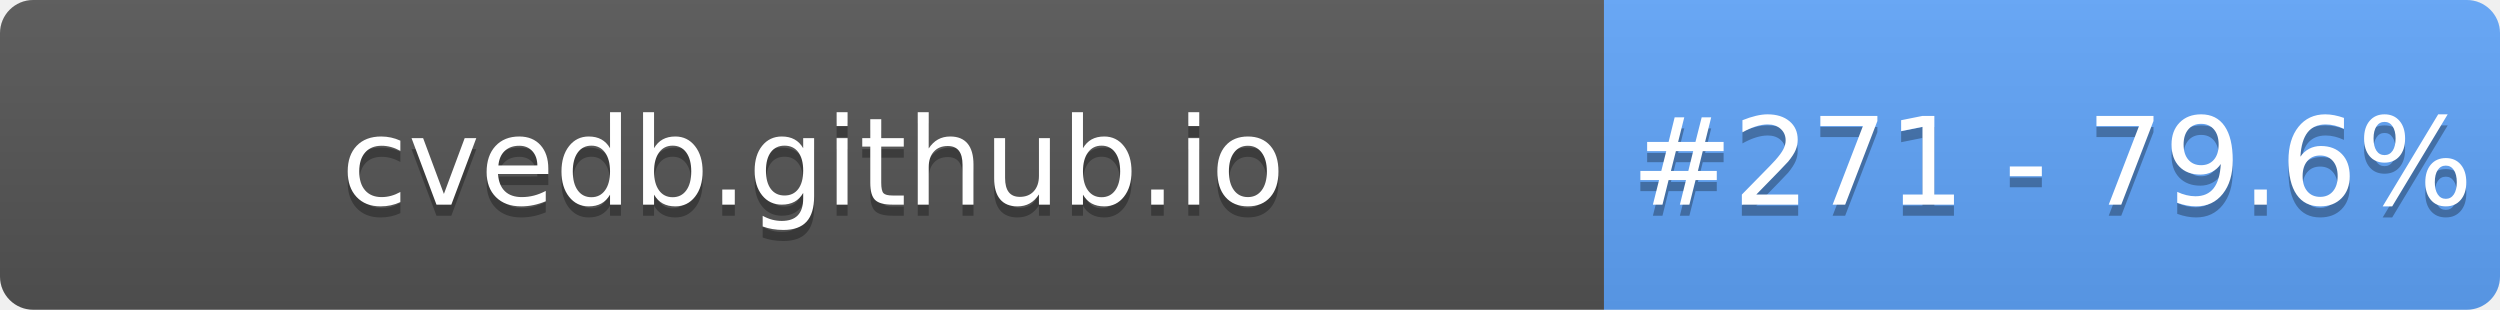
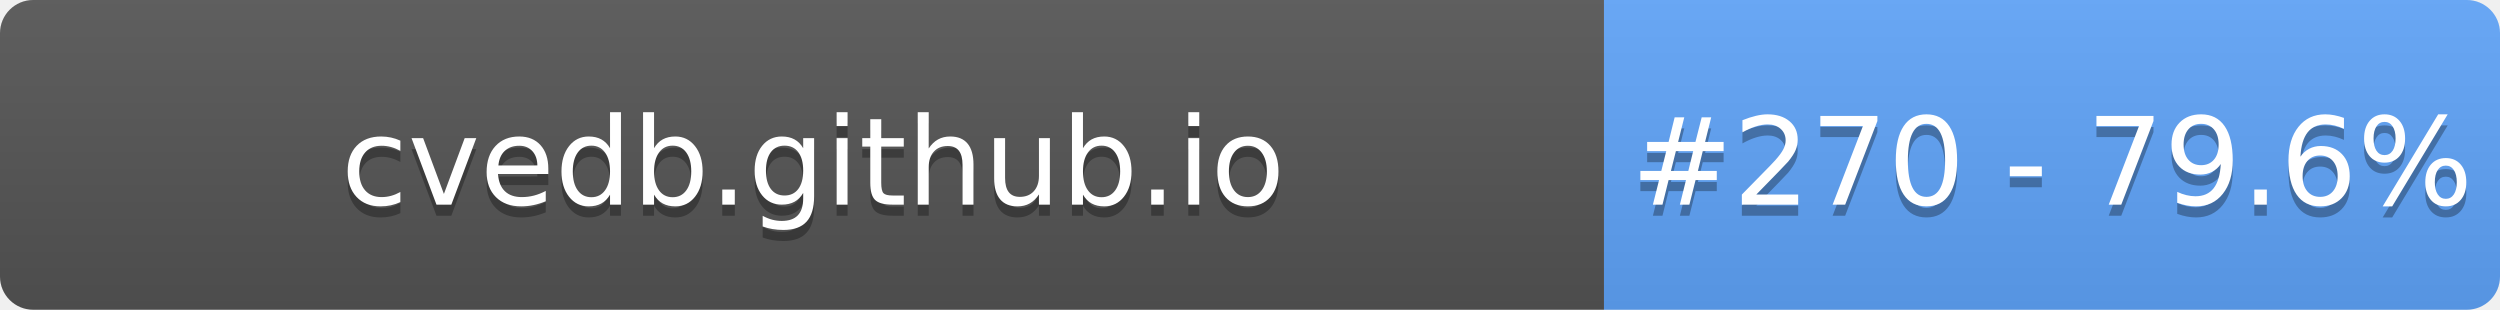
- <svg xmlns="http://www.w3.org/2000/svg" width="226" height="28" role="img" aria-label="cvedb.github.io: #271 - 79.6%">
+ <svg xmlns="http://www.w3.org/2000/svg" width="226" height="28" role="img" aria-label="cvedb.github.io: #270 - 79.6%">
  <linearGradient id="s" x2="0" y2="100%">
    <stop offset="0" stop-color="#bbb" stop-opacity=".1" />
    <stop offset="1" stop-opacity=".1" />
  </linearGradient>
  <clipPath id="r">
    <rect width="226" height="28" rx="3" fill="#fff" />
  </clipPath>
  <g clip-path="url(#r)">
    <rect width="145" height="28" fill="#555" />
    <rect x="145" width="81" height="28" fill="#60A5FA" />
    <rect width="226" height="28" fill="url(#s)" />
  </g>
  <g fill="#fff" text-anchor="middle" font-family="Verdana,Geneva,DejaVu Sans,sans-serif" text-rendering="geometricPrecision" font-size="110">
    <text aria-hidden="true" x="735" y="195" fill="#010101" fill-opacity=".3" transform="scale(.1)" textLength="1350">cvedb.github.io</text>
    <text x="735" y="185" transform="scale(.1)" fill="#fff" textLength="1350">cvedb.github.io</text>
-     <text aria-hidden="true" x="1855" y="195" fill="#010101" fill-opacity=".3" transform="scale(.1)" textLength="660">#271 - 79.6%</text>
-     <text x="1855" y="185" transform="scale(.1)" fill="#fff" textLength="660">#271 - 79.6%</text>
+     <text aria-hidden="true" x="1855" y="195" fill="#010101" fill-opacity=".3" transform="scale(.1)" textLength="660">#270 - 79.6%</text>
+     <text x="1855" y="185" transform="scale(.1)" fill="#fff" textLength="660">#270 - 79.6%</text>
  </g>
</svg>
